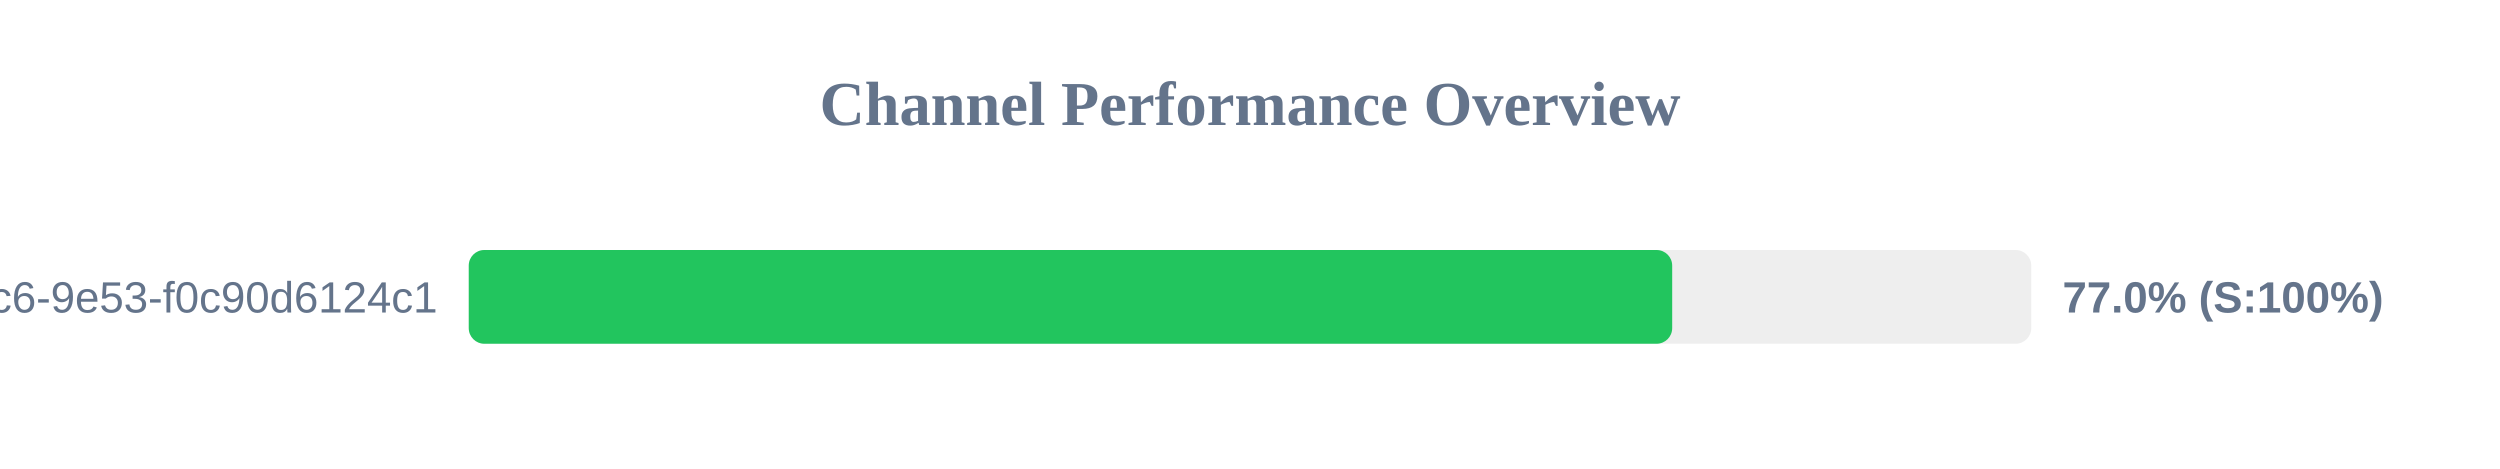
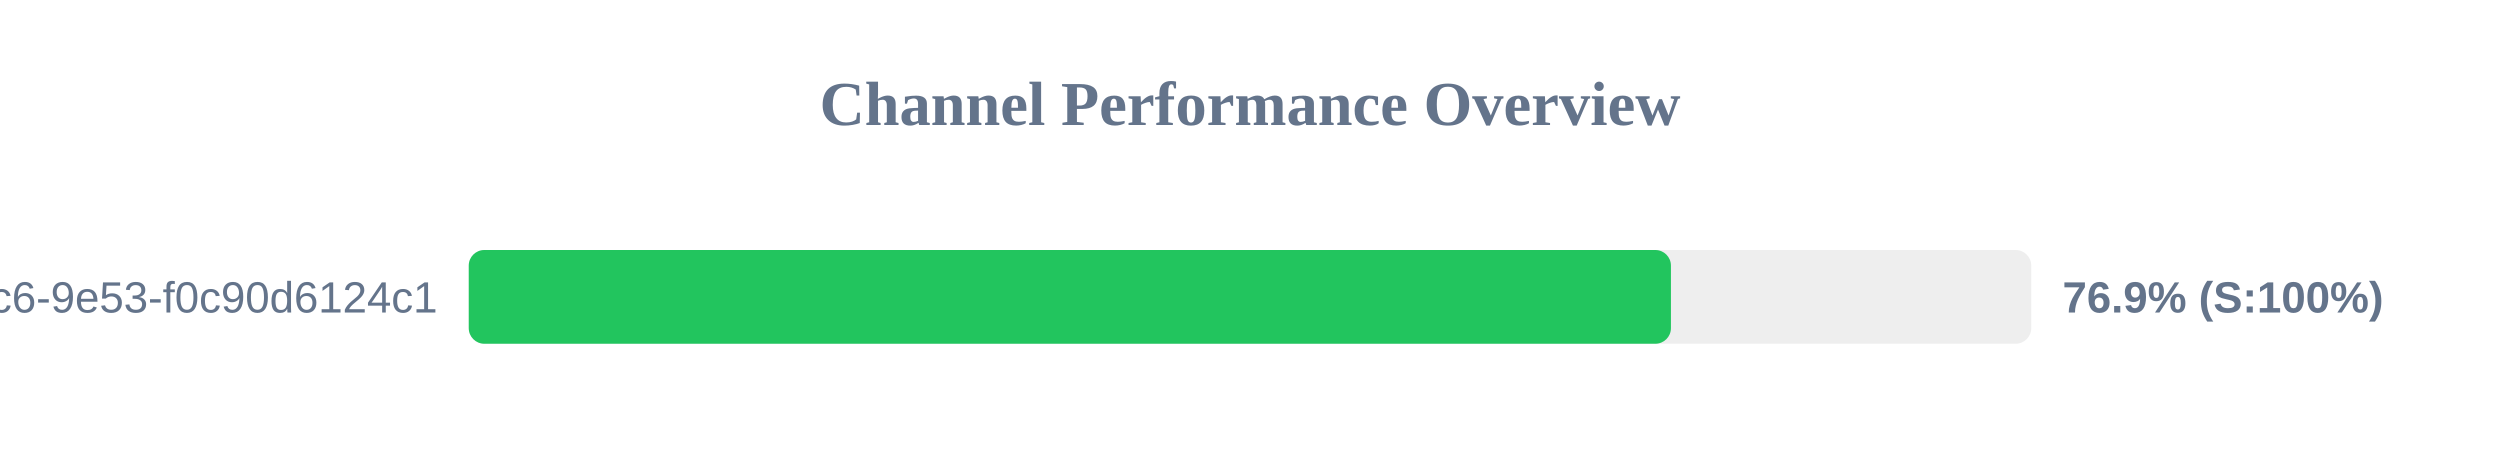
<svg xmlns="http://www.w3.org/2000/svg" width="800" height="150" version="1.1">
  <style>
        .row { font: 14px Arial; fill: #64748b; }
        .score { font: bold 14px Arial; fill: #64748b; }
    </style>
  <text x="400" y="40" text-anchor="middle" font-size="20px" font-weight="bold" fill="#64748b">Channel Performance Overview</text>
  <rect x="150" y="80" width="500" height="30" fill="#eee" rx="5" />
-   <rect x="150" y="80" width="385.1" height="30" fill="#22c55e" rx="5" />
+   <rect x="150" y="80" width="384.7" height="30" fill="#22c55e" rx="5" />
  <text x="140" y="100" text-anchor="end" class="row">?uuid=4685eb2a-5ddb-4dc6-9e53-f0c90d6124c1</text>
-   <text x="660" y="100" text-anchor="start" class="score">77.0% (S:100%)</text>
+   <text x="660" y="100" text-anchor="start" class="score">76.9% (S:100%)</text>
</svg>
